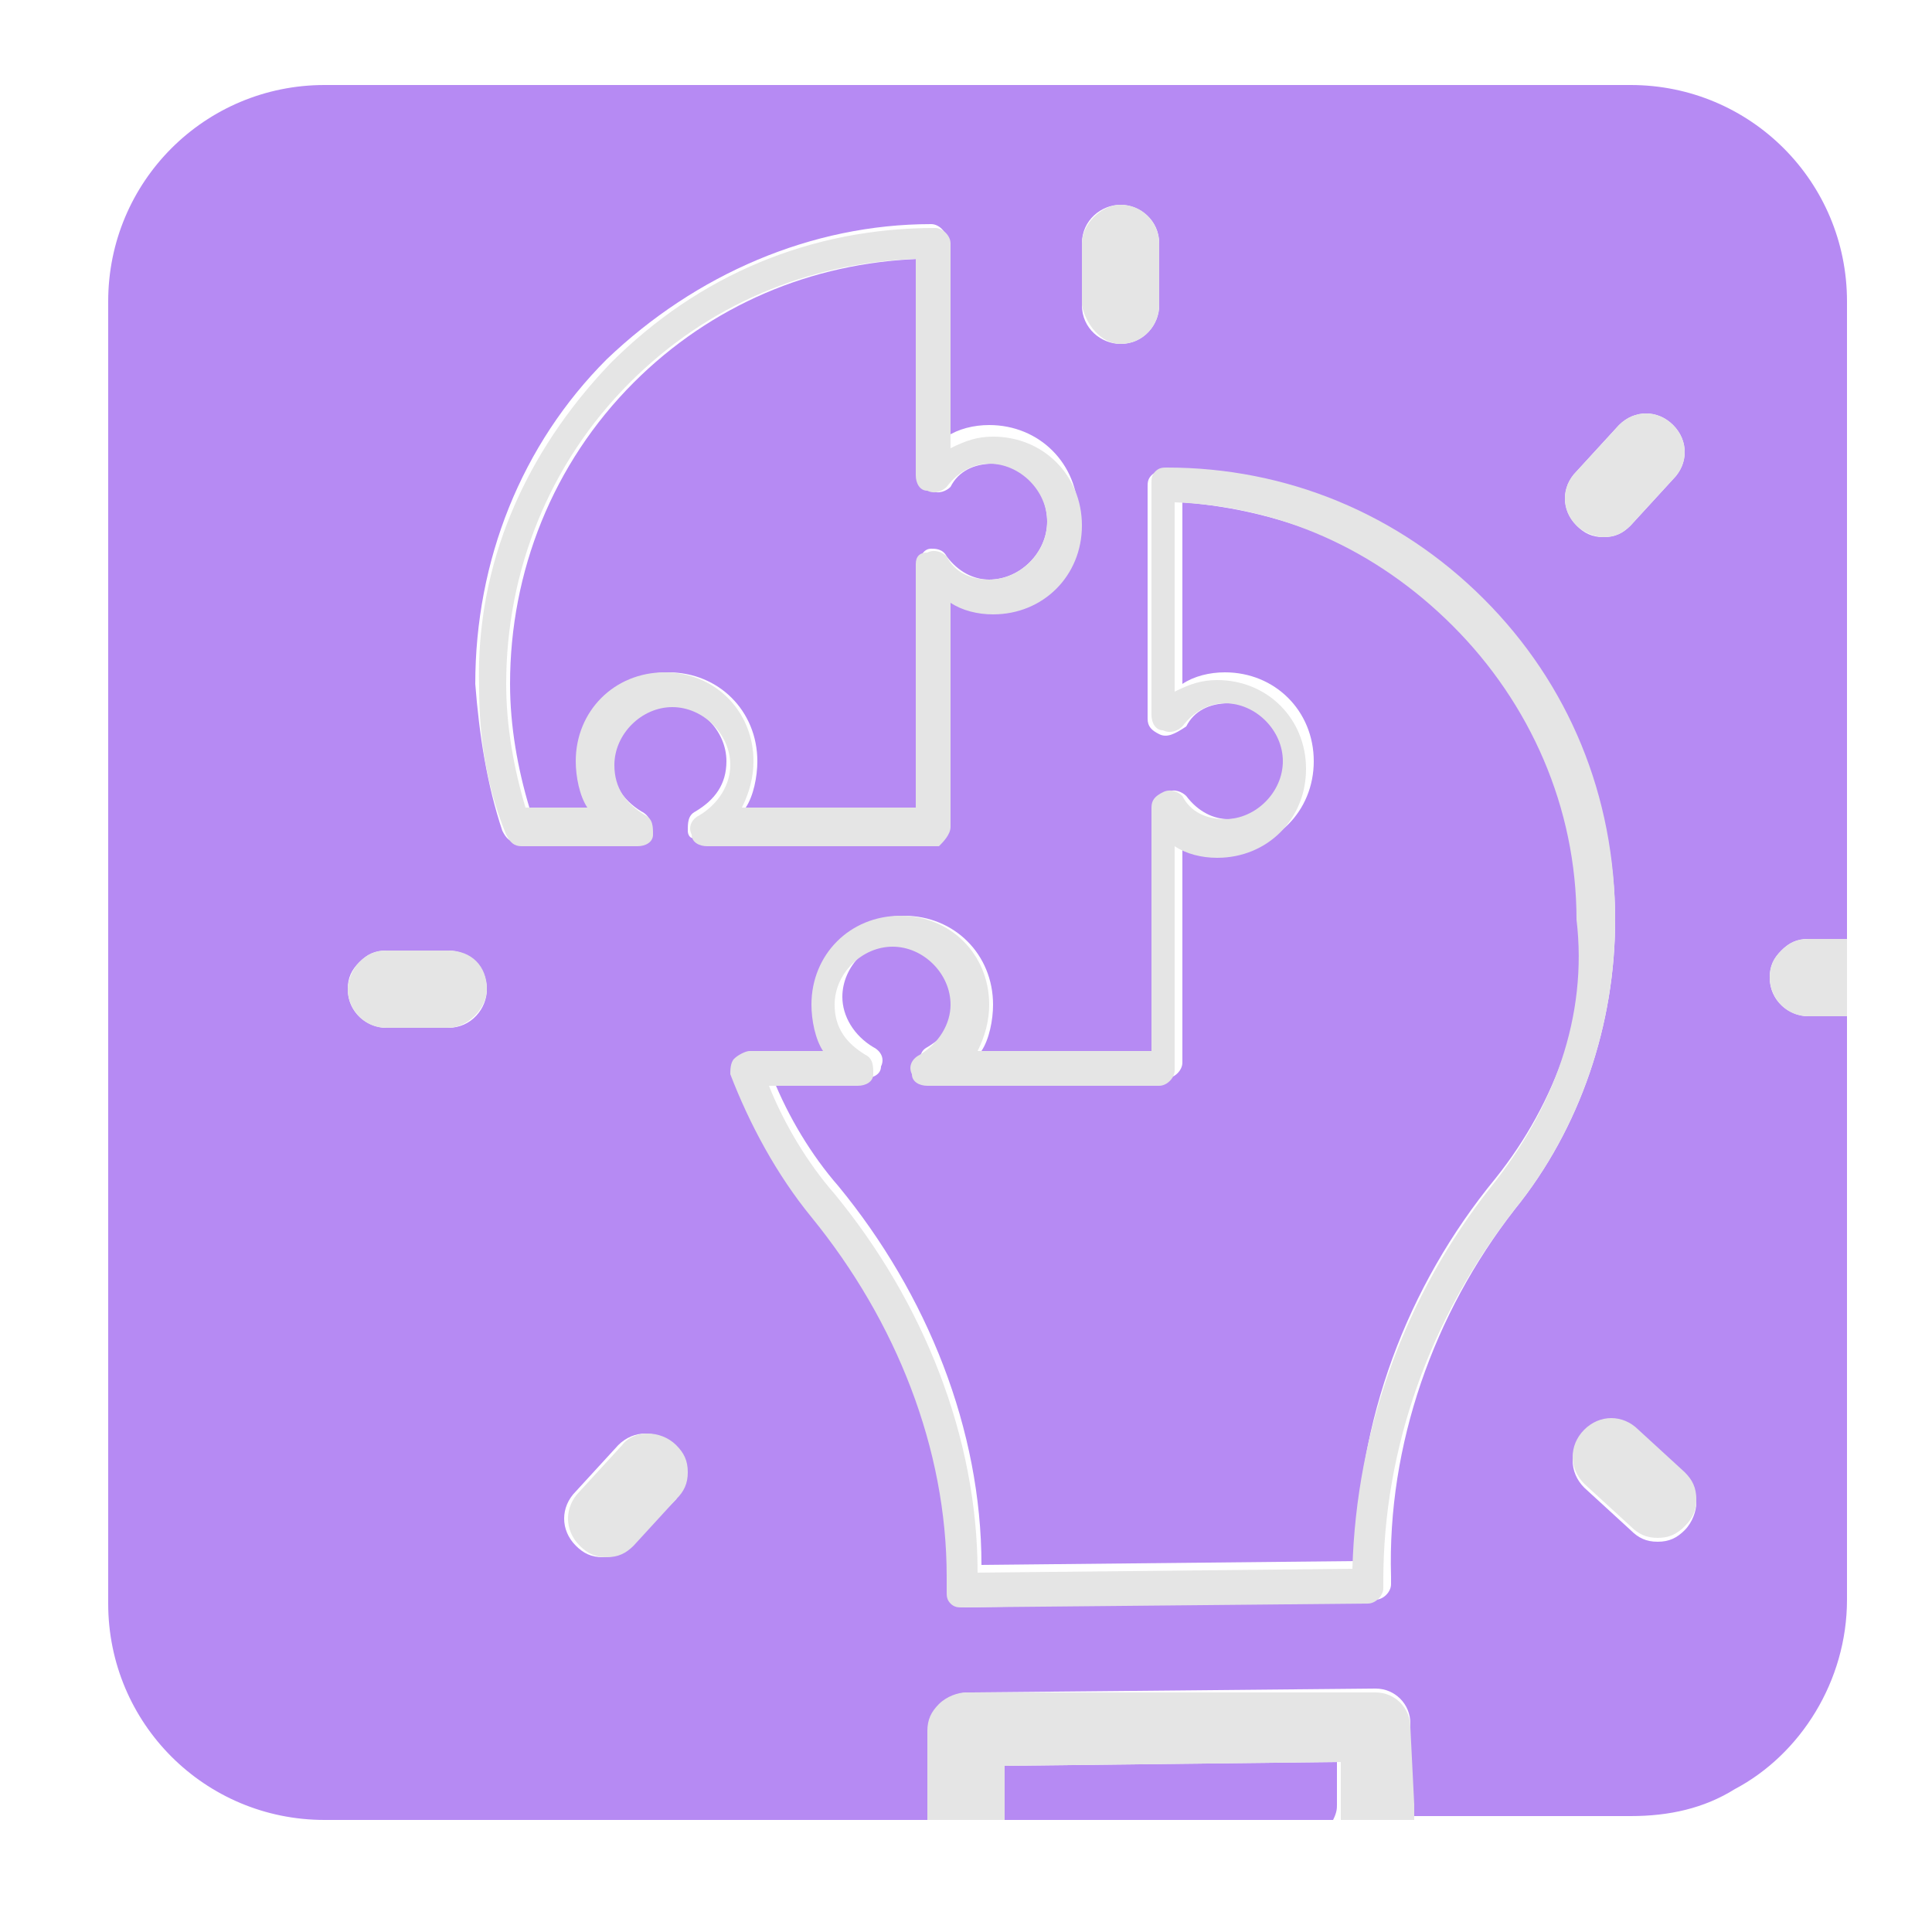
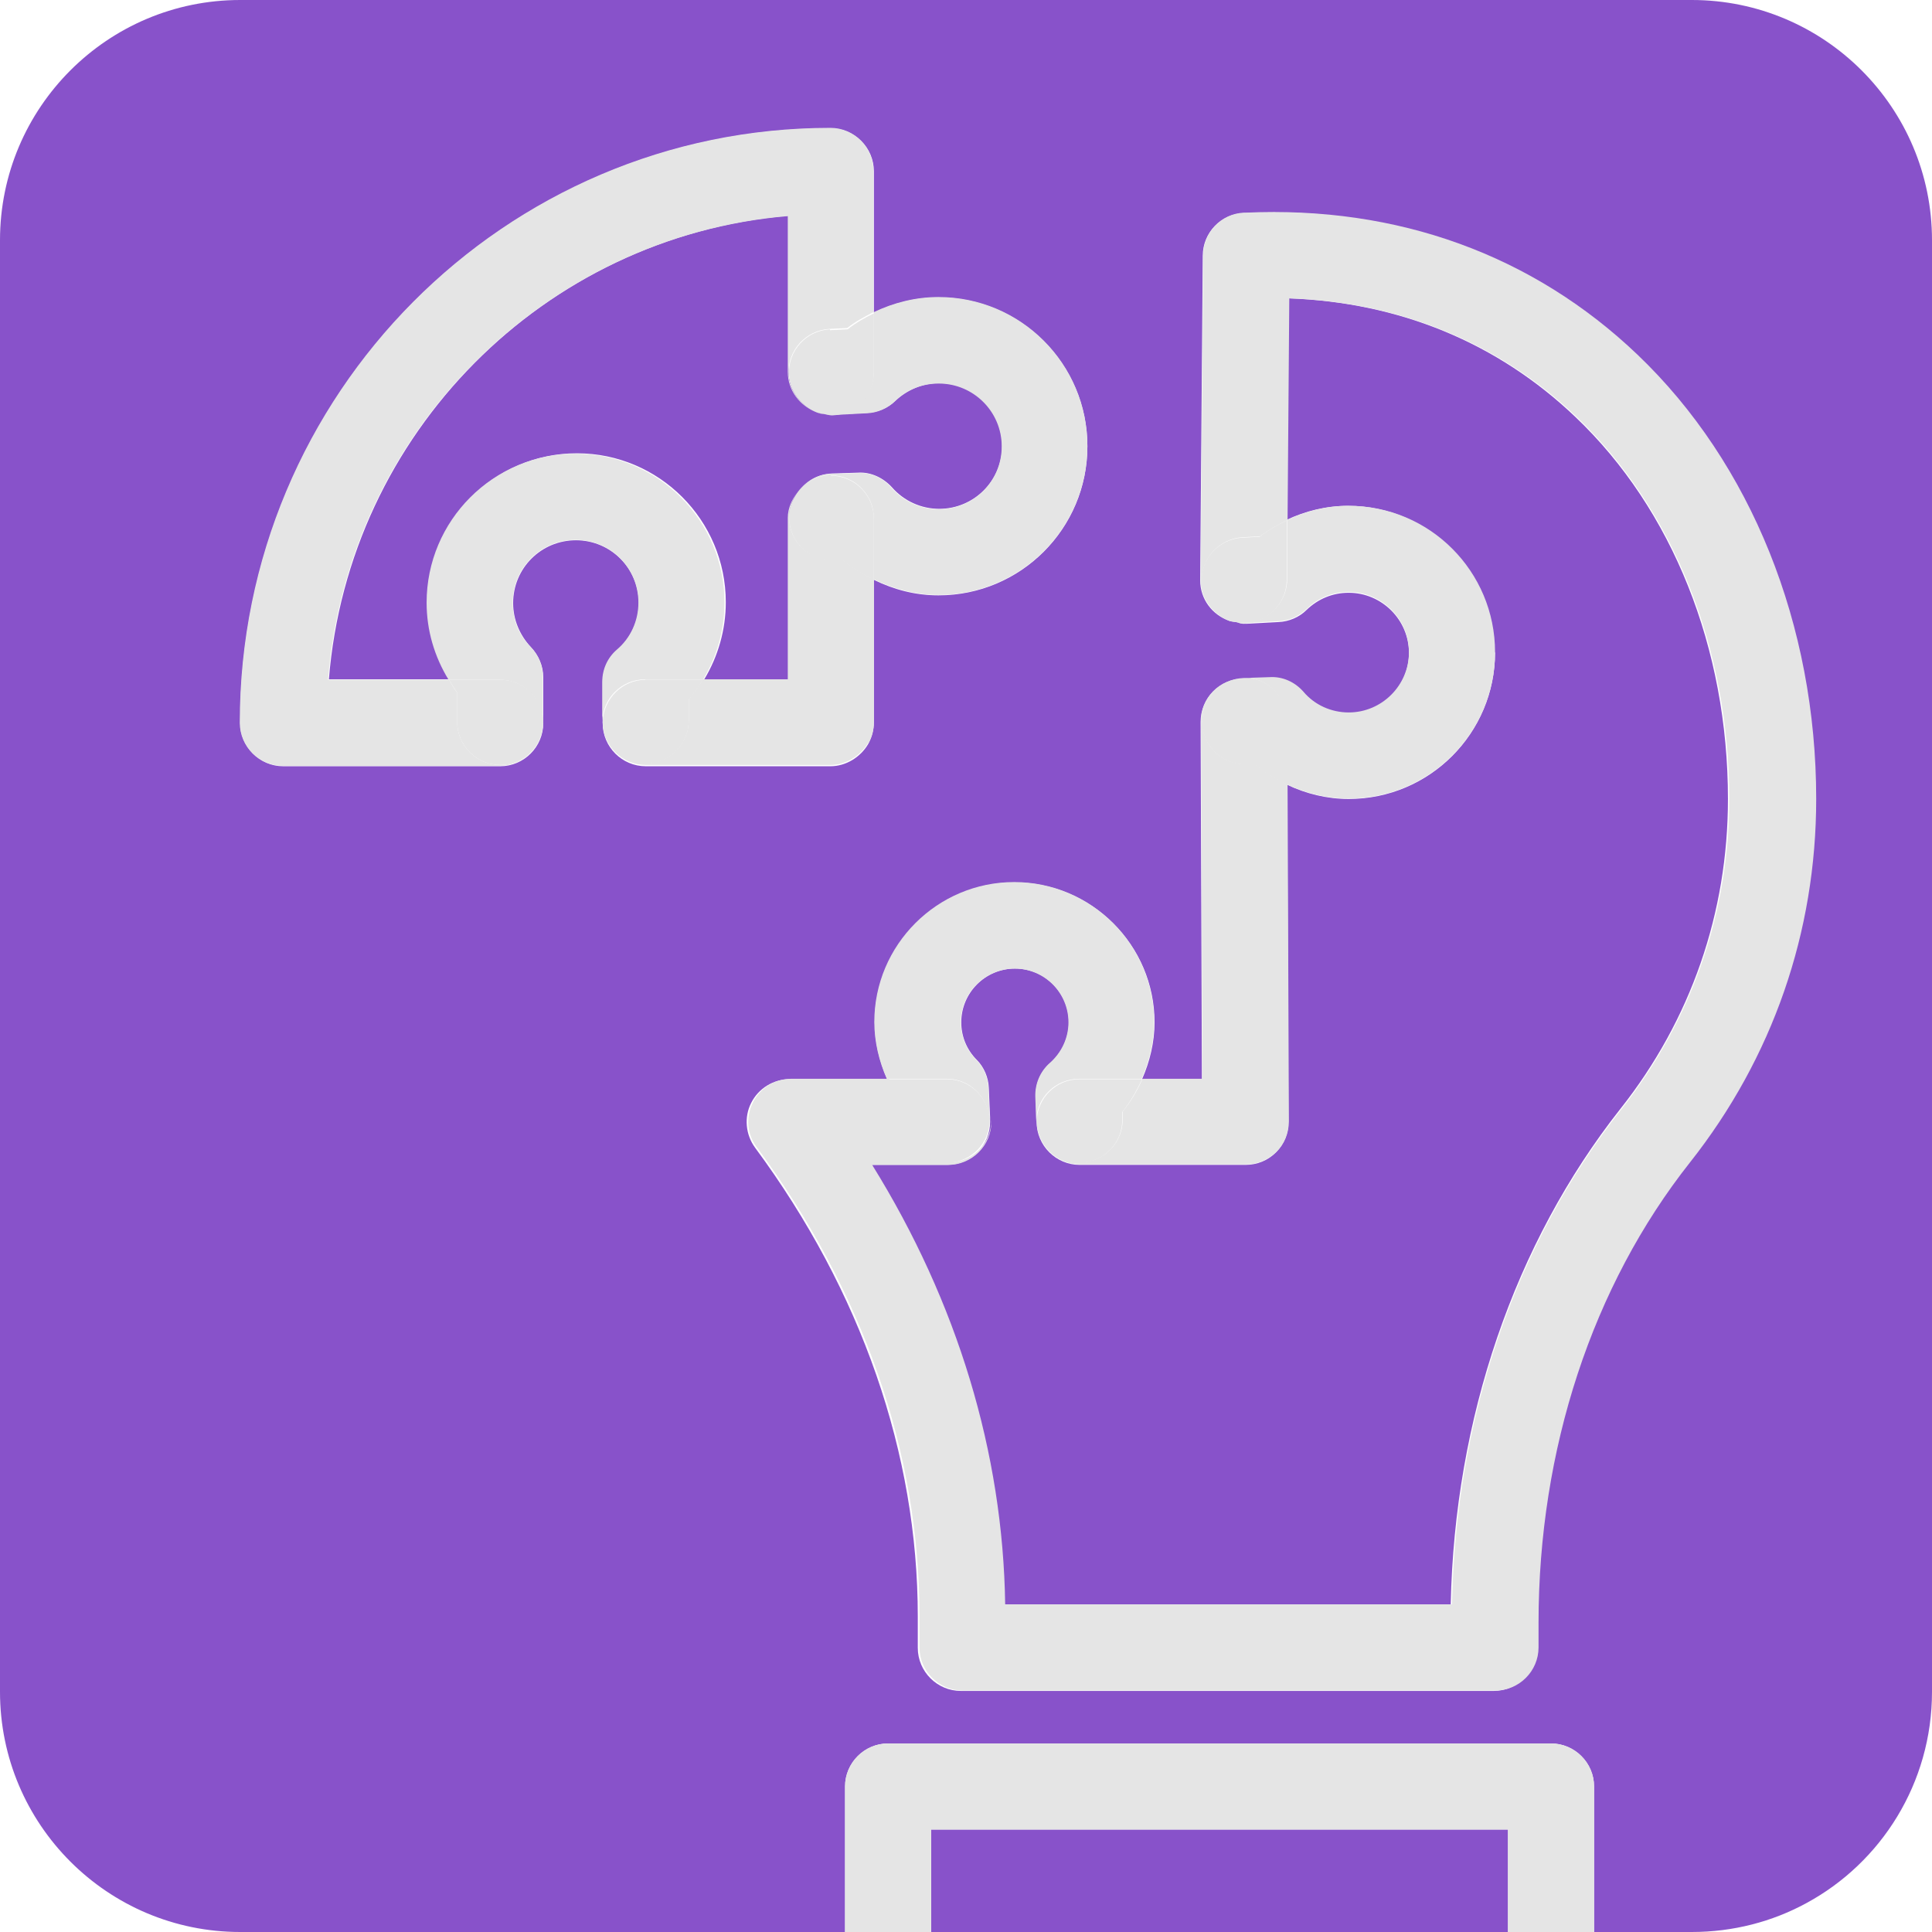
- <svg xmlns="http://www.w3.org/2000/svg" id="Camada_3" x="0" y="0" version="1.1" viewBox="0 0 50 50" xml:space="preserve">
-   <style>.st0{fill:#b68af3}.st1{fill:#e5e5e5}</style>
-   <path d="M37.8 16.2c-1.9-1.9-4.5-3-7.2-3.2v4.7c.3-.2.7-.3 1.1-.3 1.3 0 2.3 1 2.3 2.3 0 1.3-1 2.3-2.3 2.3-.4 0-.7-.1-1.1-.3v5.8c0 .2-.2.4-.4.4h-6c-.2 0-.4-.1-.4-.3 0-.2 0-.4.2-.5.5-.3.8-.7.8-1.3 0-.8-.7-1.5-1.5-1.5s-1.5.7-1.5 1.5c0 .5.3 1 .8 1.3.2.1.3.3.2.5 0 .2-.2.3-.4.3H20c.4 1 1 2 1.7 2.8 2.3 2.8 3.7 6.3 3.7 9.8l9.7-.1c0-3.6 1.3-7.1 3.6-9.9 1.6-2 2.4-4.4 2.4-7-.1-2.6-1.3-5.3-3.3-7.3zm-13.3-1.8c.3.4.7.6 1.1.6.8 0 1.5-.7 1.5-1.5s-.6-1.5-1.4-1.5c-.5 0-.9.2-1.1.6-.1.1-.3.2-.5.1s-.3-.2-.3-.4V6.7c-2.8.1-5.4 1.2-7.4 3.2-2.1 2.1-3.2 4.9-3.2 7.8 0 1.1.2 2.2.5 3.2h1.6c-.2-.4-.3-.8-.3-1.2 0-1.3 1-2.3 2.3-2.3 1.3 0 2.3 1 2.3 2.3 0 .4-.1.9-.3 1.2h4.5v-6.3c0-.2.1-.4.3-.4.1 0 .3 0 .4.2zm10.1 32.3v-1.1l-8.7.1v1.4h8.6c.1-.2.1-.3.1-.4z" class="st0" />
-   <path d="M46.8 26.3c-.5 0-1-.4-1-1 0-.3.1-.5.3-.7.2-.2.4-.3.7-.3h1V7.8c0-3.1-2.5-5.6-5.6-5.6H8.4c-3.1 0-5.6 2.5-5.6 5.6v33.7c0 3.1 2.5 5.6 5.6 5.6h15.7v-2.3c0-.2.1-.5.3-.7.2-.2.4-.3.7-.3l10.5-.1c.5 0 .9.4.9.9V47h5.7c1 0 1.9-.2 2.7-.7 1.7-.9 2.9-2.8 2.9-4.9V26.3h-1zm-6-14.1l1.1-1.2c.4-.4 1-.4 1.4 0 .4.4.4 1 0 1.4l-1.1 1.2c-.2.2-.4.3-.7.3-.3 0-.5-.1-.7-.3-.4-.4-.4-1 0-1.4zM29 5.3c.5 0 1 .4 1 1v1.6c0 .5-.4 1-1 1-.5 0-1-.4-1-1V6.3c0-.6.5-1 1-1zM11.6 26.6H10c-.5 0-1-.4-1-1 0-.3.1-.5.3-.7.2-.2.4-.3.7-.3h1.6c.5 0 1 .4 1 1 0 .5-.4 1-1 1zm5.9 12.2L16.3 40c-.2.2-.4.3-.7.3-.3 0-.5-.1-.7-.3-.4-.4-.4-1 0-1.4l1.1-1.2c.4-.4 1-.4 1.4 0 .2.2.3.4.3.7s-.1.5-.2.7zm.3-17.3c0-.2 0-.4.2-.5.5-.3.8-.7.8-1.3 0-.8-.7-1.5-1.5-1.5s-1.5.7-1.5 1.5c0 .5.3 1 .8 1.3.2.1.3.3.2.5 0 .2-.2.3-.4.3h-3c-.2 0-.3-.1-.4-.3-.4-1.2-.6-2.5-.7-3.8 0-3.2 1.2-6.2 3.4-8.4C18 7.1 21 5.8 24.1 5.8c.2 0 .4.2.4.4v5.1c.3-.2.7-.3 1.1-.3 1.3 0 2.3 1 2.3 2.3 0 1.3-1 2.3-2.3 2.3-.4 0-.7-.1-1.1-.3v5.8c0 .2-.2.4-.4.4h-6c-.1.3-.3.2-.3 0zM36 40.8v.2c0 .2-.2.4-.4.4l-10.6.2c-.1 0-.2 0-.3-.1-.1-.1-.1-.2-.1-.3v-.4c0-3.3-1.3-6.7-3.5-9.3-.9-1.1-1.6-2.3-2.1-3.7 0-.1 0-.3.1-.4.1-.1.2-.2.4-.2h1.9c-.2-.4-.3-.8-.3-1.2 0-1.3 1-2.3 2.3-2.3 1.3 0 2.3 1 2.3 2.3 0 .4-.1.9-.3 1.2h4.5v-6.3c0-.2.1-.4.3-.4.2-.1.4 0 .5.1.3.4.7.6 1.1.6.8 0 1.5-.7 1.5-1.5s-.7-1.5-1.5-1.5c-.5 0-.9.2-1.1.6-.3.2-.5.3-.7.2-.2-.1-.3-.2-.3-.4v-6c0-.1 0-.2.1-.3.1-.1.2-.1.3-.1 3.1 0 6 1.2 8.2 3.4 2.2 2.2 3.5 5.1 3.5 8.2 0 2.7-.9 5.4-2.6 7.5-2.1 2.7-3.3 6.1-3.2 9.5zm7.6-1.2c-.2.2-.4.3-.7.3-.3 0-.5-.1-.7-.3L41 38.5c-.4-.4-.4-1 0-1.4.4-.4 1-.4 1.4 0l1.2 1.1c.2.2.3.4.3.7 0 .2-.1.5-.3.7z" class="st0" />
-   <path d="M36.5 44.7c0-.5-.4-.9-.9-.9H25c-.2 0-.5.1-.7.3-.2.2-.3.4-.3.7v2.3h2v-1.4l8.7-.1v1.5h1.9v-.4l-.1-2zM29 8.9c.6 0 1-.5 1-1V6.3c0-.5-.4-1-1-1-.5 0-1 .5-1 1v1.6c.1.5.5 1 1 1zM11.6 24.6H10c-.3 0-.5.1-.7.3-.2.2-.3.5-.3.7 0 .5.4 1 1 1h1.6c.5 0 1-.5 1-1 0-.6-.4-1-1-1zm35.2-.3c-.3 0-.5.1-.7.3-.2.2-.3.4-.3.7 0 .5.4 1 1 1h1v-2h-1zM42.4 37c-.4-.4-1-.4-1.4 0-.4.4-.4 1 0 1.4l1.2 1.1c.2.2.4.3.7.3.3 0 .5-.1.7-.3.2-.2.3-.4.3-.7 0-.3-.1-.5-.3-.7L42.4 37zm-26.3.4L15 38.6c-.4.4-.4 1 0 1.4.2.2.4.3.7.3.3 0 .5-.1.7-.3l1.1-1.2c.2-.2.3-.4.3-.7s-.1-.5-.3-.7c-.4-.4-1.1-.4-1.4 0zm25.4-23.5c.3 0 .5-.1.7-.3l1.1-1.2c.4-.4.4-1 0-1.4-.4-.4-1-.4-1.4 0l-1.1 1.2c-.4.4-.4 1 0 1.4.2.2.5.3.7.3zm-3.1 1.6c-2.2-2.2-5.1-3.4-8.2-3.4-.1 0-.2 0-.3.1-.1.1-.1.2-.1.3v6c0 .2.1.4.3.4.2.1.4 0 .5-.1.3-.4.7-.6 1.1-.6.8 0 1.5.7 1.5 1.5s-.7 1.5-1.5 1.5c-.5 0-.9-.2-1.1-.6-.1-.1-.3-.2-.5-.1s-.3.2-.3.4v6.3h-4.5c.2-.4.3-.8.3-1.2 0-1.3-1-2.3-2.3-2.3-1.3 0-2.3 1-2.3 2.3 0 .4.1.9.3 1.2h-1.9c-.1 0-.3.1-.4.2-.1.1-.1.3-.1.4.5 1.3 1.2 2.6 2.1 3.7 2.2 2.7 3.5 6 3.5 9.3v.4c0 .1 0 .2.1.3.1.1.2.1.3.1l10.5-.1c.2 0 .4-.2.4-.4v-.2c0-3.4 1.2-6.8 3.4-9.6 1.7-2.1 2.6-4.8 2.6-7.5 0-3.2-1.2-6.1-3.4-8.3zm.2 15.2a16.7 16.7 0 00-3.6 9.9l-9.7.1c0-3.5-1.4-7-3.7-9.8-.7-.8-1.3-1.8-1.7-2.8h2.3c.2 0 .4-.1.4-.3 0-.2 0-.4-.2-.5-.5-.3-.8-.7-.8-1.3 0-.8.7-1.5 1.5-1.5s1.5.7 1.5 1.5c0 .5-.3 1-.8 1.3-.2.1-.3.3-.2.5 0 .2.2.3.4.3h6c.2 0 .4-.2.4-.4v-5.8c.3.2.7.3 1.1.3 1.3 0 2.3-1 2.3-2.3 0-1.3-1-2.3-2.3-2.3-.4 0-.7.1-1.1.3V13c2.7.1 5.2 1.2 7.2 3.2s3.2 4.7 3.2 7.6c.3 2.5-.6 4.9-2.2 6.9z" class="st1" />
-   <path d="M24.6 21.4v-5.8c.3.2.7.3 1.1.3 1.3 0 2.3-1 2.3-2.3 0-1.3-1-2.3-2.3-2.3-.4 0-.7.1-1.1.3V6.3c0-.2-.2-.4-.4-.4-3.2 0-6.1 1.2-8.4 3.5-2.2 2.3-3.5 5.2-3.4 8.4 0 1.3.2 2.6.7 3.8.1.2.2.3.4.3h3c.2 0 .4-.1.4-.3 0-.2 0-.4-.2-.5-.5-.3-.8-.7-.8-1.3 0-.8.7-1.5 1.5-1.5s1.5.7 1.5 1.5c0 .5-.3 1-.8 1.3-.2.1-.3.3-.2.5 0 .2.2.3.4.3h6c.1-.1.3-.3.3-.5zm-.9-6.8v6.3h-4.5c.2-.4.3-.8.3-1.2 0-1.3-1-2.3-2.3-2.3-1.3 0-2.3 1-2.3 2.3 0 .4.1.9.3 1.2h-1.6c-.3-1-.5-2.1-.5-3.2 0-2.9 1.1-5.7 3.2-7.8 2-2 4.6-3.1 7.4-3.2v5.6c0 .2.1.4.3.4.2.1.4 0 .5-.1.3-.4.7-.6 1.1-.6.8 0 1.5.7 1.5 1.5s-.7 1.5-1.5 1.5c-.5 0-.9-.2-1.1-.6-.1-.1-.3-.2-.5-.1-.2 0-.3.1-.3.3z" class="st1" />
+ <svg xmlns="http://www.w3.org/2000/svg" id="Camada_2" data-name="Camada 2" width="44.88" height="44.88" viewBox="0 0 44.88 44.88">
+   <defs>
+     <style>
+       .cls-1 {
+         fill: #e5e5e5;
+       }
+ 
+       .cls-1, .cls-2 {
+         stroke-width: 0px;
+       }
+ 
+       .cls-2 {
+         fill: #8852ca;
+       }
+     </style>
+   </defs>
+   <g id="PM3">
+     <g>
+       <g>
+         <path class="cls-2" d="m19.3,11l.63-.02c.3-.02.59.12.79.34.28.32.68.5,1.1.5.8,0,1.46-.65,1.46-1.46s-.65-1.46-1.46-1.46c-.38,0-.74.15-1.02.41-.17.17-.41.27-.65.28l-.76.04s-.03,0-.05,0c0,0-.02,0-.03,0-.05,0-.1-.02-.15-.03-.06-.01-.13-.01-.18-.04-.38-.14-.66-.5-.66-.93v-3.62c-5.68.48-10.22,5.06-10.68,10.77h2.81c-.33-.54-.51-1.15-.51-1.79,0-1.91,1.55-3.46,3.46-3.46s3.46,1.55,3.46,3.46c0,.64-.18,1.26-.5,1.79h1.97v-3.75c0-.22.09-.42.21-.58.17-.26.45-.44.78-.45Z" />
+         <path class="cls-2" d="m34.73,15.16c0,1.87-1.52,3.4-3.4,3.4-.5,0-.99-.12-1.43-.33l.03,7.83c0,.27-.1.52-.29.71-.19.19-.44.29-.71.29h-3.85c-.55,0-1-.45-1-1,0,0,0,0,0-.01,0,0,0,0,0,0l-.02-.57c-.01-.3.11-.59.34-.79.27-.24.43-.58.43-.94,0-.69-.56-1.25-1.25-1.25s-1.25.56-1.25,1.25c0,.33.13.64.36.87.17.17.27.41.28.65l.03.69s0,.04,0,.05c0,.02,0,.03,0,.05,0,.55-.45,1-1,1h-1.77c1.98,3.2,3.04,6.69,3.09,10.21h10.38c.09-4.32,1.48-8.39,3.94-11.51,1.64-2.07,2.5-4.56,2.5-7.2,0-3.5-1.29-6.73-3.54-8.87-1.81-1.73-4.1-2.67-6.68-2.76l-.04,5.15c.44-.21.93-.33,1.43-.33,1.87,0,3.4,1.52,3.4,3.4Z" />
+         <path class="cls-2" d="m39.3,0H5.58C2.5,0,0,2.5,0,5.58v33.72c0,3.08,2.5,5.58,5.58,5.58h14.05v-3.38c0-.55.45-1,1-1h15.4c.55,0,1,.45,1,1v3.38h2.27c.96,0,1.87-.24,2.66-.67,1.74-.94,2.92-2.79,2.92-4.91V5.58c0-3.08-2.5-5.58-5.58-5.58ZM14,16.79s0-.02,0-.02c0,0,0-.02,0-.02v-.9c0-.29.12-.56.34-.75.32-.28.5-.68.5-1.09,0-.8-.65-1.46-1.46-1.46s-1.46.65-1.46,1.46c0,.38.15.74.41,1.02.18.19.29.44.29.7v1.05s0,0,0,.01c0,0,0,0,0,.01,0,.55-.45,1-1,1h-5.04c-.55,0-1-.45-1-1,0-7.64,6.15-13.82,13.72-13.82.55,0,1,.45,1,1v3.28c.46-.22.97-.35,1.5-.35,1.91,0,3.46,1.55,3.46,3.46s-1.55,3.46-3.46,3.46c-.53,0-1.03-.13-1.5-.36v3.31c0,.18-.05.35-.13.5-.18.31-.52.52-.88.52h-4.29c-.55,0-1-.45-1-1Zm25.22,10.22c-2.27,2.87-3.52,6.66-3.52,10.7v.57c0,.55-.45,1-1,1h-12.38c-.55,0-1-.45-1-1v-.73c0-3.78-1.31-7.55-3.78-10.89-.22-.3-.26-.71-.09-1.04.17-.34.52-.55.89-.55h2.27c-.18-.41-.29-.86-.29-1.32,0-1.79,1.46-3.25,3.25-3.25s3.25,1.46,3.25,3.25c0,.46-.11.91-.29,1.32h1.39l-.03-8.3c0-.55.44-1,.99-1,0,0,0,0,0,0h0s0,0,0,0c0,0,0,0,0,0l.61-.02c.29-.02.59.12.79.34.27.3.65.48,1.05.48.77,0,1.4-.63,1.4-1.4s-.63-1.4-1.4-1.4c-.37,0-.71.14-.98.4-.17.17-.41.27-.65.28l-.74.04s-.03,0-.04,0c-.01,0-.03,0-.04,0-.06,0-.11-.03-.17-.04-.05-.01-.11-.01-.16-.03-.39-.14-.67-.5-.67-.94l.06-7.54c0-.53.42-.97.95-.99,3.52-.16,6.66.98,9.1,3.3,2.64,2.52,4.15,6.28,4.15,10.32,0,3.1-1.01,6.02-2.93,8.44Z" />
+         <rect class="cls-2" x="21.63" y="42.5" width="13.4" height="2.38" />
+       </g>
+       <path class="cls-1" d="m28.9,4.94c-.53.02-.95.46-.95.99l-.06,7.54c0,.44.28.8.67.94-.35-.14-.62-.48-.64-.88-.03-.55.4-1.02.95-1.05l.4-.02c.2-.15.41-.27.64-.38l.04-5.15c2.57.09,4.87,1.03,6.68,2.76,2.25,2.15,3.54,5.38,3.54,8.87,0,2.64-.87,5.13-2.5,7.2-2.46,3.11-3.86,7.19-3.94,11.51h-10.38c-.05-3.52-1.11-7.02-3.09-10.21h1.77c.55,0,1-.45,1-1,0-.02,0-.03,0-.05,0,.53-.41.97-.94.99-.02,0-.03,0-.05,0-.53,0-.97-.42-1-.95l-.02-.35c-.15-.2-.27-.42-.37-.64h-2.27c-.38,0-.72.21-.89.55-.17.34-.14.74.09,1.04,2.48,3.35,3.78,7.11,3.78,10.89v.73c0,.55.45,1,1,1h12.38c.55,0,1-.45,1-1v-.57c0-4.03,1.25-7.83,3.52-10.7,1.92-2.43,2.93-5.35,2.93-8.44,0-4.04-1.51-7.8-4.15-10.32-2.43-2.32-5.58-3.46-9.1-3.3Z" />
+       <path class="cls-1" d="m28.88,14.48s.03,0,.04,0c-.07,0-.14-.01-.21-.03.06.01.11.04.17.04Z" />
+       <polygon class="cls-1" points="28.88 15.76 28.88 15.76 28.89 15.76 28.88 15.76" />
+       <path class="cls-1" d="m26.08,25.97c.02.55-.41,1.01-.96,1.03-.55.03-1.01-.41-1.03-.96,0,0,0,0,0,.01,0,.55.45,1,1,1h3.85c.27,0,.52-.11.71-.29.19-.19.29-.44.29-.71l-.03-7.83c-.27-.13-.53-.28-.76-.47h-.19c-.55.02-1.02-.41-1.03-.96-.02-.55.41-1.01.96-1.03-.55,0-1,.45-.99,1l.03,8.3h-1.39c-.12.27-.27.53-.46.76v.15Z" />
+       <path class="cls-1" d="m20.17,17.27c.09-.15.13-.32.13-.5v-3.31c-.26-.13-.52-.28-.74-.47h-.2c-.57.04-1.02-.41-1.03-.96,0-.22.07-.41.18-.58-.12.17-.21.36-.21.58v3.75h-1.97c-.1.16-.21.32-.33.46v.49c0,.55-.45,1-1,1s-.98-.44-1-.98c0,0,0,.02,0,.02,0,.55.45,1,1,1h4.29c.36,0,.7-.21.88-.52Z" />
+       <path class="cls-1" d="m11.62,17.77c-.55,0-1-.45-1-1v-.68c-.07-.09-.13-.2-.19-.3h-2.81c.46-5.71,5-10.29,10.68-10.77v3.62c0,.43.28.79.66.93-.35-.14-.62-.48-.64-.88-.03-.55.4-1.02.95-1.05l.41-.02c.19-.15.4-.26.61-.37v-3.28c0-.55-.45-1-1-1-7.56,0-13.72,6.18-13.72,13.82,0,.55.45,1,1,1h5.04c.55,0,1-.45,1-1,0,0,0,0,0-.01,0,.55-.45.99-1,.99Z" />
+       <path class="cls-1" d="m19.33,9.64c-.06,0-.12-.01-.18-.03.05,0,.1.03.15.03,0,0,.02,0,.03,0Z" />
+       <path class="cls-1" d="m19.33,9.64s.03,0,.05,0l.76-.04c.24-.01.47-.11.65-.28.27-.27.63-.41,1.02-.41.8,0,1.46.65,1.46,1.46s-.65,1.46-1.46,1.46c-.42,0-.82-.18-1.1-.5-.2-.23-.48-.36-.79-.34l-.63.02c-.33.01-.61.2-.78.45.18-.25.46-.42.79-.42.55,0,1,.45,1,1v1.42c.46.22.97.36,1.5.36,1.91,0,3.46-1.55,3.46-3.46s-1.55-3.46-3.46-3.46c-.53,0-1.04.13-1.5.35v1.38c0,.54-.43.98-.97.99Z" />
+       <path class="cls-1" d="m18.97,9.58c.06.02.12.03.18.04-.06,0-.13-.02-.18-.04Z" />
+       <path class="cls-1" d="m19.3,11.04c-.33,0-.61.17-.79.42-.11.17-.19.36-.18.58.02.55.46,1,1.03.97h.2c.22.18.48.33.74.46v-1.42c0-.55-.45-1-1-1Z" />
+       <path class="cls-1" d="m19.28,7.65c-.55.03-.98.5-.95,1.05.02.4.29.74.64.88.06.02.12.03.18.04.06.01.12.03.18.03.54-.02.97-.45.97-.99v-1.38c-.21.1-.42.22-.61.37l-.41.02Z" />
+       <path class="cls-1" d="m36.03,40.5h-15.4c-.55,0-1,.45-1,1v3.38h2v-2.38h13.4v2.38h2v-3.38c0-.55-.45-1-1-1Z" />
+       <path class="cls-1" d="m15,15.79h1.33c.32-.53.5-1.15.5-1.79,0-1.91-1.55-3.46-3.46-3.46s-3.46,1.55-3.46,3.46c0,.64.18,1.25.51,1.79h1.19c.55,0,.99.44,1,.99,0,0,0,0,0-.01v-1.05c0-.26-.1-.51-.29-.7-.27-.27-.41-.63-.41-1.02,0-.8.65-1.46,1.46-1.46s1.46.65,1.46,1.46c0,.42-.18.82-.5,1.09-.22.19-.34.46-.34.75v.9s0,.02,0,.02c.01-.54.45-.98,1-.98Z" />
+       <path class="cls-1" d="m15,17.74c.55,0,1-.45,1-1v-.49c.13-.15.23-.3.33-.46h-1.33c-.54,0-.98.44-1,.98.01.54.45.98,1,.98Z" />
+       <path class="cls-1" d="m11.62,15.79h-1.19c.06.1.12.2.19.3v.68c0,.55.45,1,1,1s.99-.44,1-.99c0-.55-.45-.99-1-.99Z" />
+       <path class="cls-1" d="m22.99,26.01s0-.04,0-.05l-.03-.69c-.01-.24-.11-.48-.28-.65-.23-.23-.36-.55-.36-.87,0-.69.56-1.25,1.25-1.25s1.25.56,1.25,1.25c0,.36-.16.7-.43.94-.23.2-.35.49-.34.79l.02.57s0,0,0,0c0-.55.45-.99,1-.99h1.45c.18-.41.29-.86.29-1.32,0-1.79-1.46-3.25-3.25-3.25s-3.25,1.46-3.25,3.25c0,.46.11.91.29,1.32h1.39c.54,0,.96.42.99.95Z" />
+       <path class="cls-1" d="m21,26.06c.03.53.47.95,1,.95.02,0,.03,0,.05,0,.53-.03.94-.47.94-.99-.03-.53-.46-.95-.99-.95h-1.39c.1.23.22.45.37.64l.02.35Z" />
+       <path class="cls-1" d="m24.08,26.05c.02.55.48.99,1.03.96.55-.02.98-.48.96-1.03v-.15c.19-.23.33-.49.46-.76h-1.45c-.55,0-.99.44-1,.99Z" />
+       <polygon class="cls-1" points="28.88 15.76 28.88 15.76 28.88 15.76 28.88 15.76" />
+       <path class="cls-1" d="m28.71,14.44c-.05,0-.11-.01-.16-.03.05.02.1.02.16.03Z" />
+       <path class="cls-1" d="m29.89,16.75v1.47c.45.21.94.33,1.44.33,1.87,0,3.4-1.52,3.4-3.4s-1.52-3.4-3.4-3.4c-.5,0-.99.12-1.43.33v1.4c-.01.54-.48.98-.98.99.02,0,.03,0,.04,0l.74-.04c.24-.01.47-.11.65-.28.26-.26.61-.4.98-.4.77,0,1.4.63,1.4,1.4s-.63,1.4-1.4,1.4c-.4,0-.79-.17-1.05-.48-.2-.23-.49-.36-.79-.34l-.61.02c.58-.02,1,.44,1,1Z" />
+       <path class="cls-1" d="m29.89,13.49v-1.4c-.21.1-.43.22-.63.38l-.4.02c-.55.03-.98.5-.95,1.05.02.4.29.74.64.88.05.02.1.02.16.03.07.01.14.03.21.03.5,0,.96-.45.97-.99Z" />
+       <path class="cls-1" d="m27.92,16.79c.02.55.48.98,1.03.97h.19c.23.19.49.34.76.46v-1.47c0-.55-.43-1.02-1.01-1h0s0,0,0,0c-.55.02-.98.48-.96,1.03Z" />
+     </g>
+   </g>
</svg>
